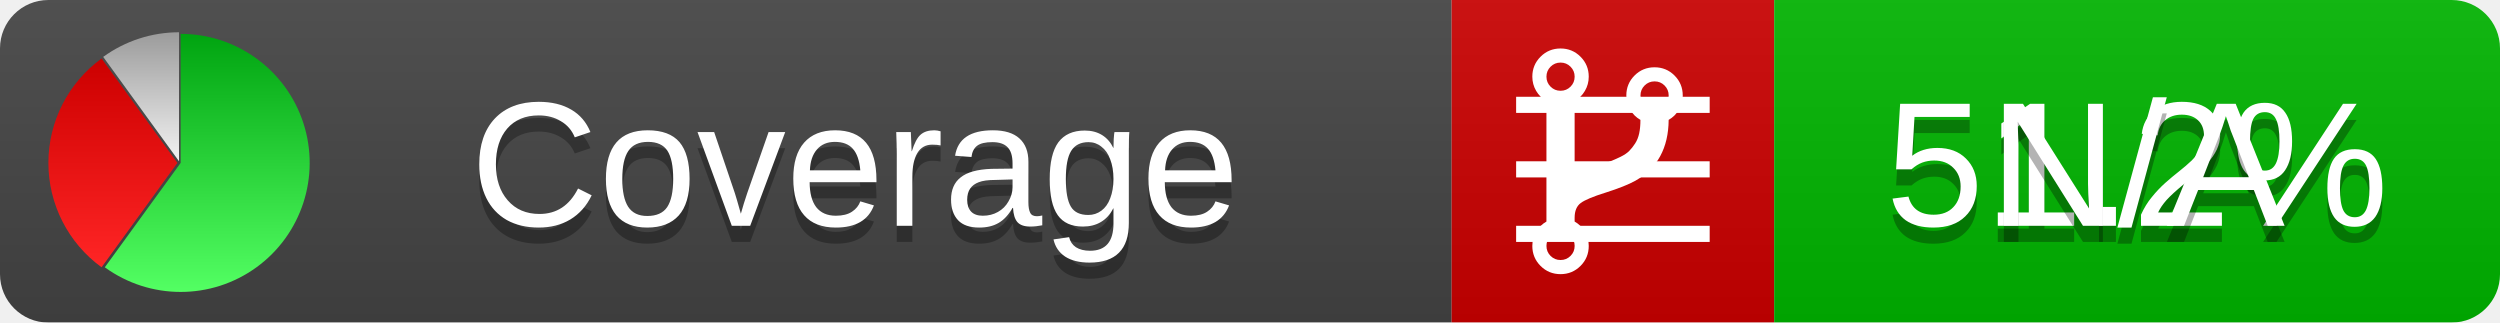
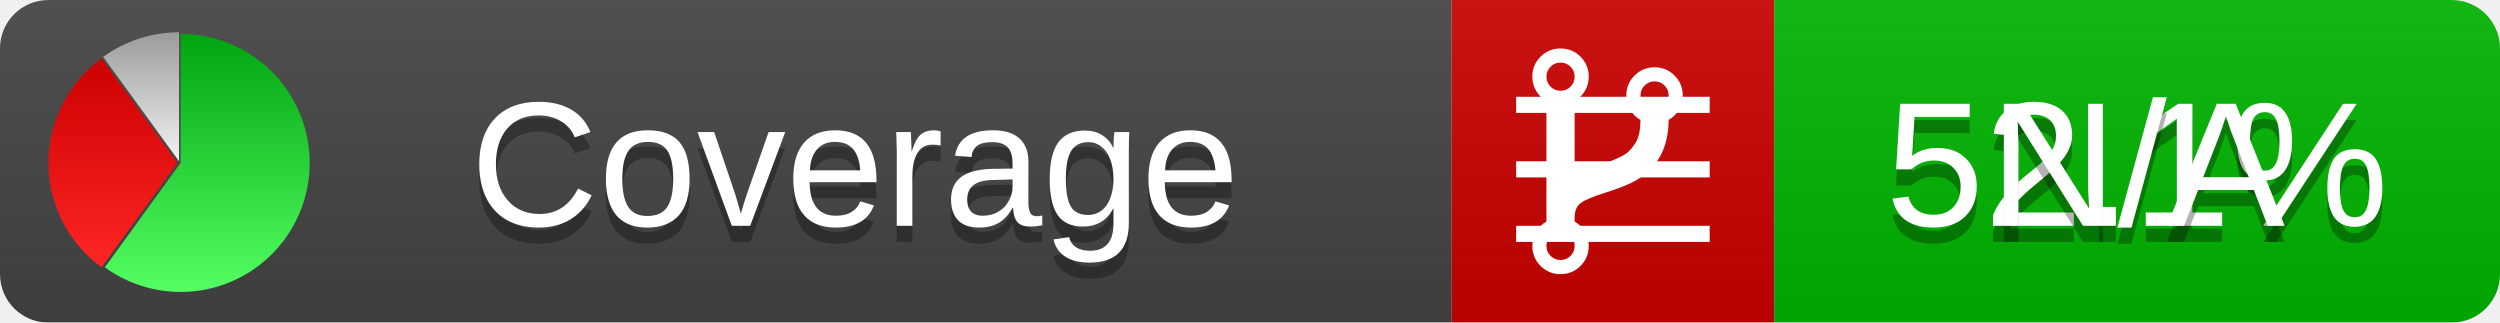
<svg xmlns="http://www.w3.org/2000/svg" xmlns:xlink="http://www.w3.org/1999/xlink" width="155" height="20">
  <style type="text/css">
          
            @keyframes fadeout {
              0 % { visibility: visible; opacity: 1; }
              40% { visibility: visible; opacity: 1; }
              50% { visibility: hidden; opacity: 0; }
              90% { visibility: hidden; opacity: 0; }
              100% { visibility: visible; opacity: 1; }
            }
            @keyframes fadein {
              0% { visibility: hidden; opacity: 0; }
              40% { visibility: hidden; opacity: 0; }
              50% { visibility: visible; opacity: 1; }
              90% { visibility: visible; opacity: 1; }
              100% { visibility: hidden; opacity: 0; }
            }
            .linecoverage {
                animation-duration: 10s;
                animation-name: fadeout;
                animation-iteration-count: infinite;
            }
            .branchcoverage {
                animation-duration: 10s;
                animation-name: fadein;
                animation-iteration-count: infinite;
            }
          
    </style>
  <defs>
    <linearGradient id="gradient" x2="0" y2="100%">
      <stop offset="0" stop-color="#bbb" stop-opacity=".1" />
      <stop offset="1" stop-opacity=".1" />
    </linearGradient>
    <linearGradient id="green" x2="0" y2="100%">
      <stop offset="0" stop-color="#00A410" />
      <stop offset="1" stop-color="#53FF63" />
    </linearGradient>
    <linearGradient id="red" x2="0" y2="100%">
      <stop offset="0" stop-color="#C00" />
      <stop offset="1" stop-color="#FF2525" />
    </linearGradient>
    <linearGradient id="gray" x2="0" y2="100%">
      <stop offset="0" stop-color="#9B9B9B" />
      <stop offset="1" stop-color="#F3F3F3" />
    </linearGradient>
    <mask id="mask">
      <rect width="155" height="20" rx="3" fill="#fff" />
    </mask>
    <g id="icon">
      <path style="fill:url(#green);" d="M205,202.5 l0,-200 a200,200 0 1,1 -117.558,361.803 z" />
      <path style="fill:url(#red);" d="M200,202.5 l-117.558,161.803 a200,200 0 0,1 0,-323.607 z" />
      <path style="fill:url(#gray);" d="M202.5,200 l-117.558,-161.803 a200,200 0 0,1 117.558,-38.196 z" />
    </g>
  </defs>
  <g mask="url(#mask)">
    <rect x="0" y="0" width="90" height="20" fill="#444" />
    <rect x="90" y="0" width="20" height="20" fill="#c00" />
    <rect x="110" y="0" width="45" height="20" fill="#00B600" />
    <rect x="0" y="0" width="155" height="20" fill="url(#gradient)" />
  </g>
  <g>
    <path class="linecoverage" stroke="#fff" d="M94 6.5 h12 M94 10.5 h12 M94 14.5 h12" />
    <path class="branchcoverage" fill="#fff" d="m 97.628,15.247 q 0,-0.364 -0.255,-0.619 -0.255,-0.255 -0.619,-0.255 -0.364,0 -0.619,0.255 -0.255,0.255 -0.255,0.619 0,0.364 0.255,0.619 0.255,0.255 0.619,0.255 0.364,0 0.619,-0.255 0.255,-0.255 0.255,-0.619 z m 0,-10.493 q 0,-0.364 -0.255,-0.619 -0.255,-0.255 -0.619,-0.255 -0.364,0 -0.619,0.255 -0.255,0.255 -0.255,0.619 0,0.364 0.255,0.619 0.255,0.255 0.619,0.255 0.364,0 0.619,-0.255 0.255,-0.255 0.255,-0.619 z m 5.83,1.166 q 0,-0.364 -0.255,-0.619 -0.255,-0.255 -0.619,-0.255 -0.364,0 -0.619,0.255 -0.255,0.255 -0.255,0.619 0,0.364 0.255,0.619 0.255,0.255 0.619,0.255 0.364,0 0.619,-0.255 0.255,-0.255 0.255,-0.619 z m 0.874,0 q 0,0.474 -0.237,0.879 -0.237,0.405 -0.638,0.633 -0.018,2.614 -2.059,3.771 -0.619,0.346 -1.849,0.738 -1.166,0.364 -1.544,0.647 -0.378,0.282 -0.378,0.911 l 0,0.237 q 0.401,0.228 0.638,0.633 0.237,0.405 0.237,0.879 0,0.729 -0.51,1.239 -0.51,0.51 -1.239,0.51 -0.729,0 -1.239,-0.51 -0.51,-0.51 -0.51,-1.239 0,-0.474 0.237,-0.879 0.237,-0.405 0.638,-0.633 l 0,-7.469 q -0.401,-0.228 -0.638,-0.633 -0.237,-0.405 -0.237,-0.879 0,-0.729 0.51,-1.239 0.51,-0.51 1.239,-0.51 0.729,0 1.239,0.51 0.51,0.51 0.51,1.239 0,0.474 -0.237,0.879 -0.237,0.405 -0.638,0.633 l 0,4.527 q 0.492,-0.237 1.403,-0.519 0.501,-0.155 0.797,-0.269 0.296,-0.114 0.642,-0.282 0.346,-0.169 0.537,-0.36 0.191,-0.191 0.369,-0.465 0.178,-0.273 0.255,-0.633 0.077,-0.36 0.077,-0.833 -0.401,-0.228 -0.638,-0.633 -0.237,-0.405 -0.237,-0.879 0,-0.729 0.51,-1.239 0.51,-0.51 1.239,-0.51 0.729,0 1.239,0.51 0.51,0.51 0.51,1.239 z" />
  </g>
  <g fill="#fff" text-anchor="middle" font-family="Verdana,Arial,Geneva,sans-serif" font-size="11">
    <a xlink:href="https://github.com/danielpalme/ReportGenerator" target="_top">
      <use xlink:href="#icon" transform="translate(3,2) scale(.04)" />
    </a>
    <text x="53" y="15" fill="#010101" fill-opacity=".3">Coverage</text>
    <text x="53" y="14" fill="#fff">Coverage</text>
-     <text class="linecoverage" x="132.5" y="15" fill="#010101" fill-opacity=".3">51.2%</text>
-     <text class="linecoverage" x="132.5" y="14">51.2%</text>
+     <text class="linecoverage" x="132.5" y="15" fill="#010101" fill-opacity=".3">52.1%</text>
+     <text class="linecoverage" x="132.5" y="14">52.1%</text>
    <text class="branchcoverage" x="132.5" y="15" fill="#010101" fill-opacity=".3">N/A</text>
    <text class="branchcoverage" x="132.5" y="14">N/A</text>
  </g>
  <g>
    <rect class="linecoverage" x="90" y="0" width="65" height="20" fill-opacity="0" />
    <rect class="branchcoverage" x="90" y="0" width="65" height="20" fill-opacity="0" />
  </g>
</svg>
